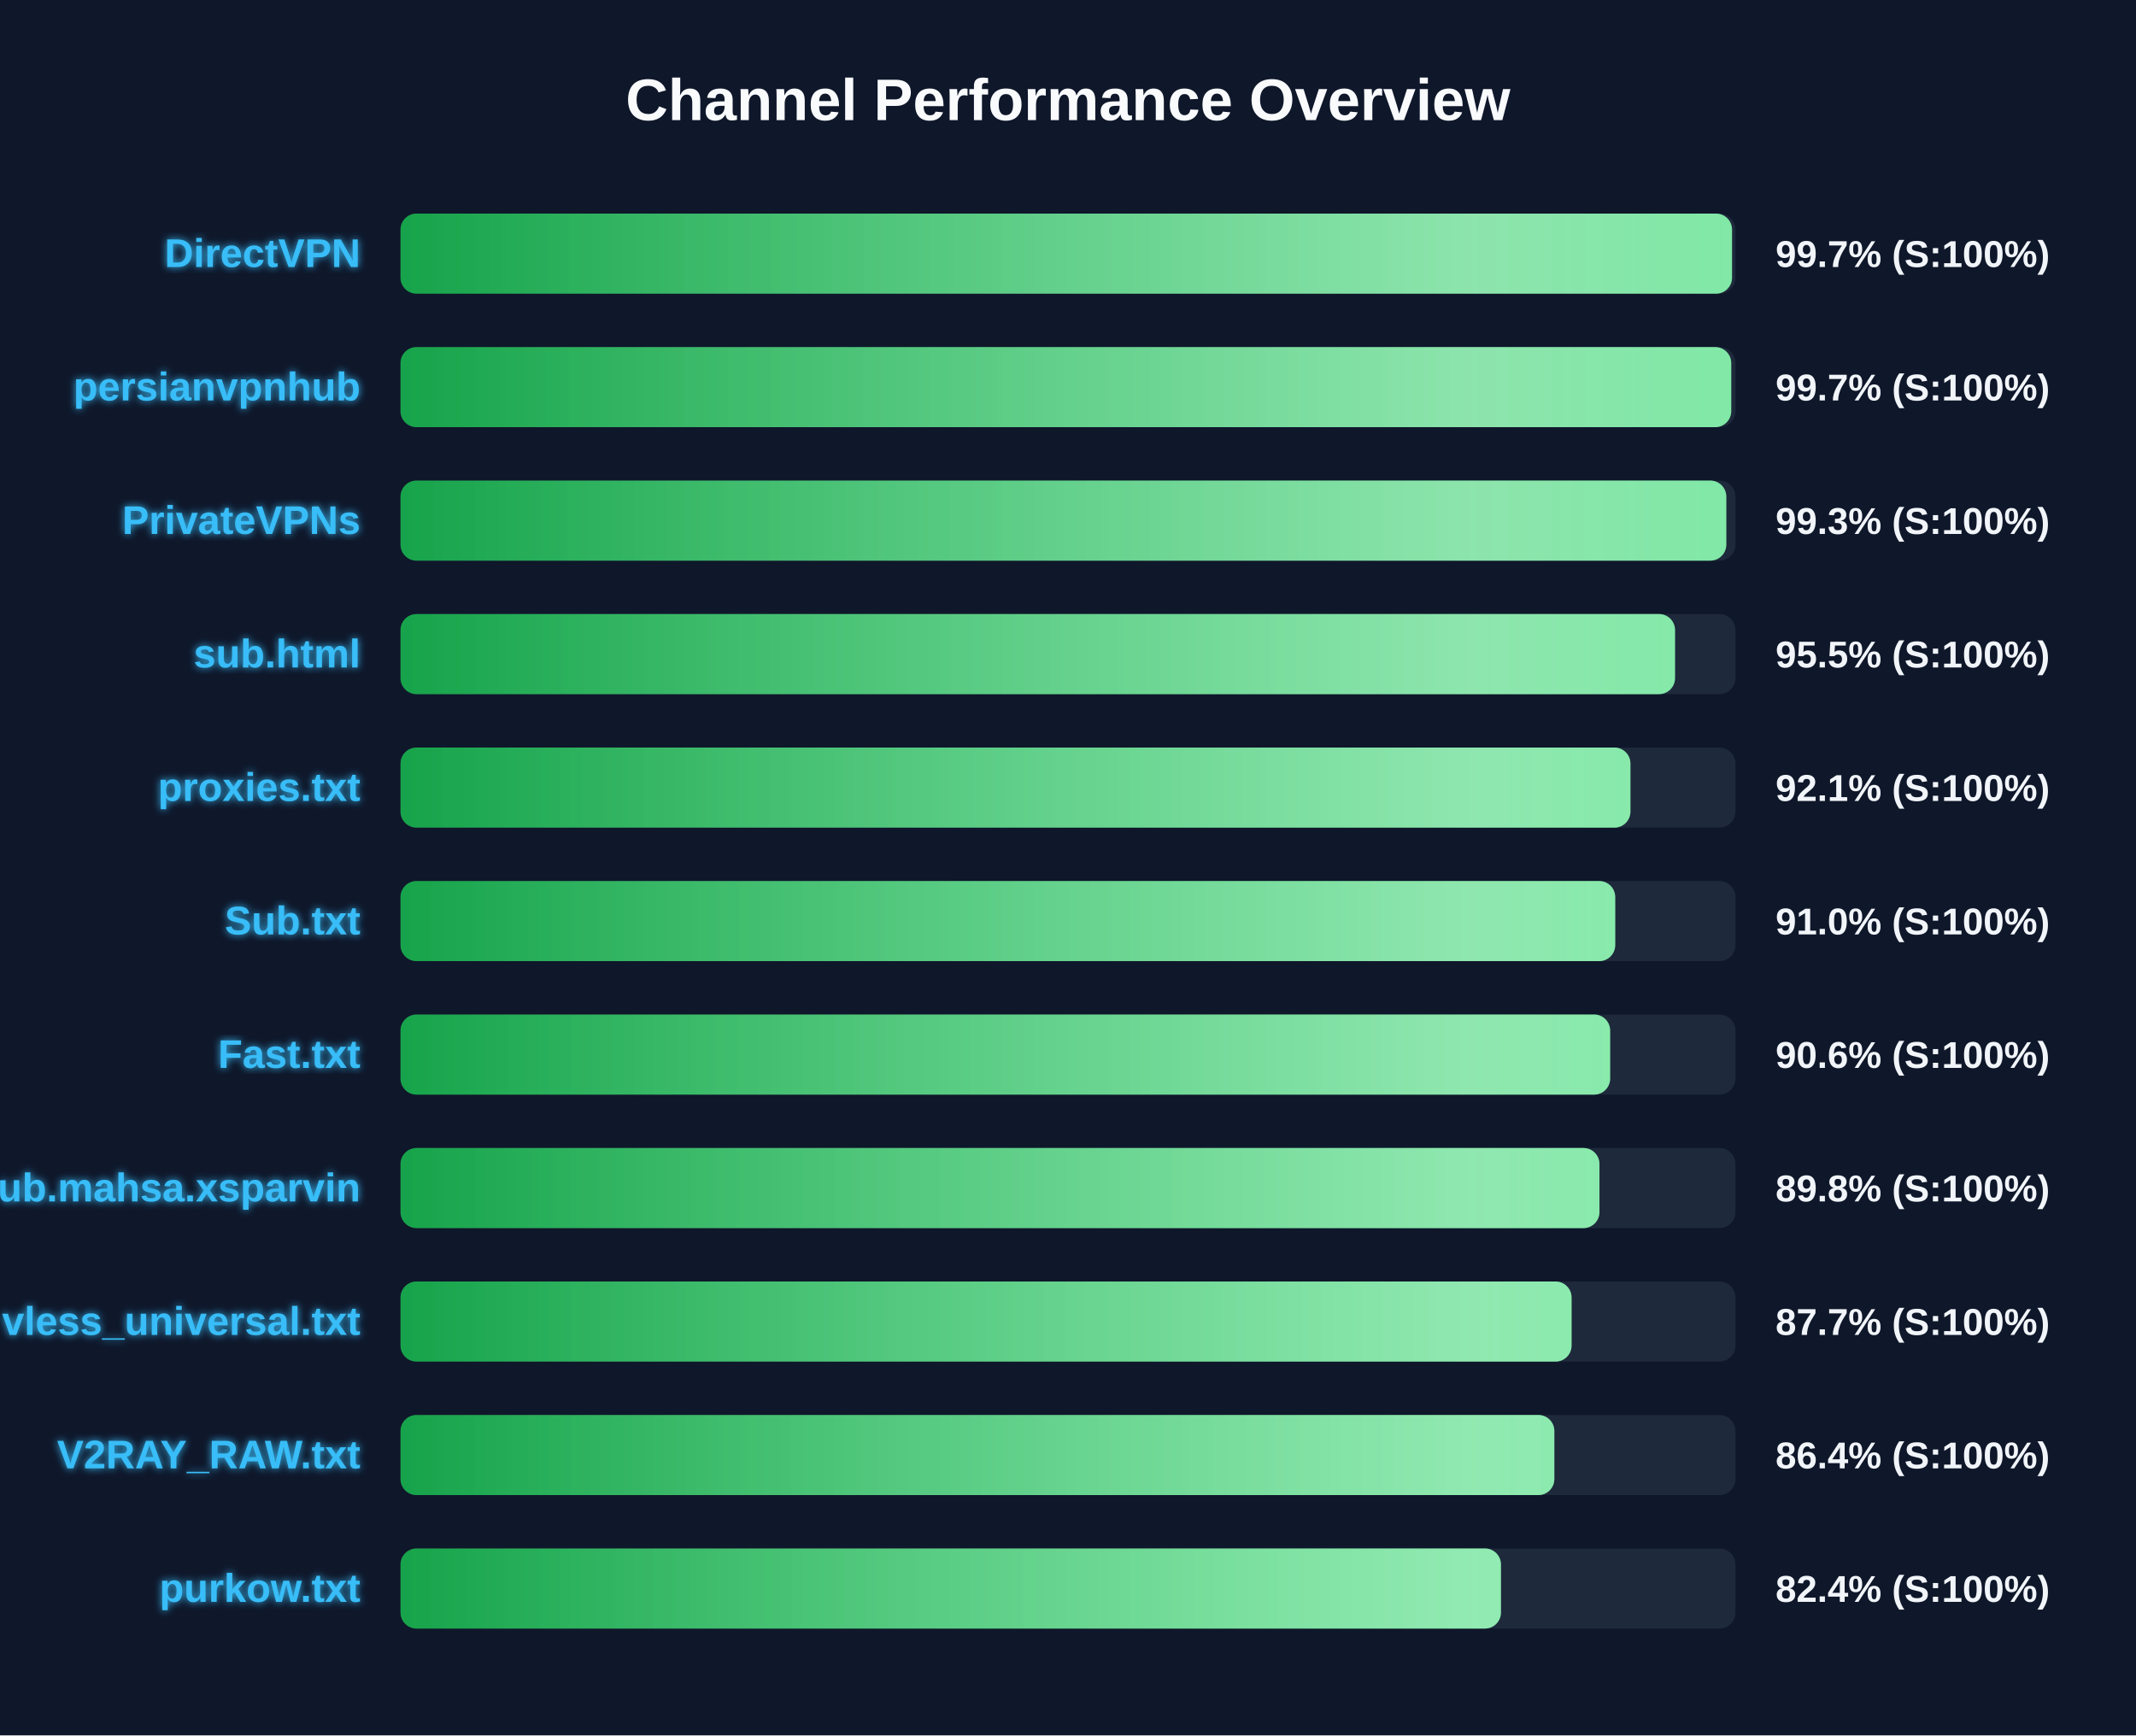
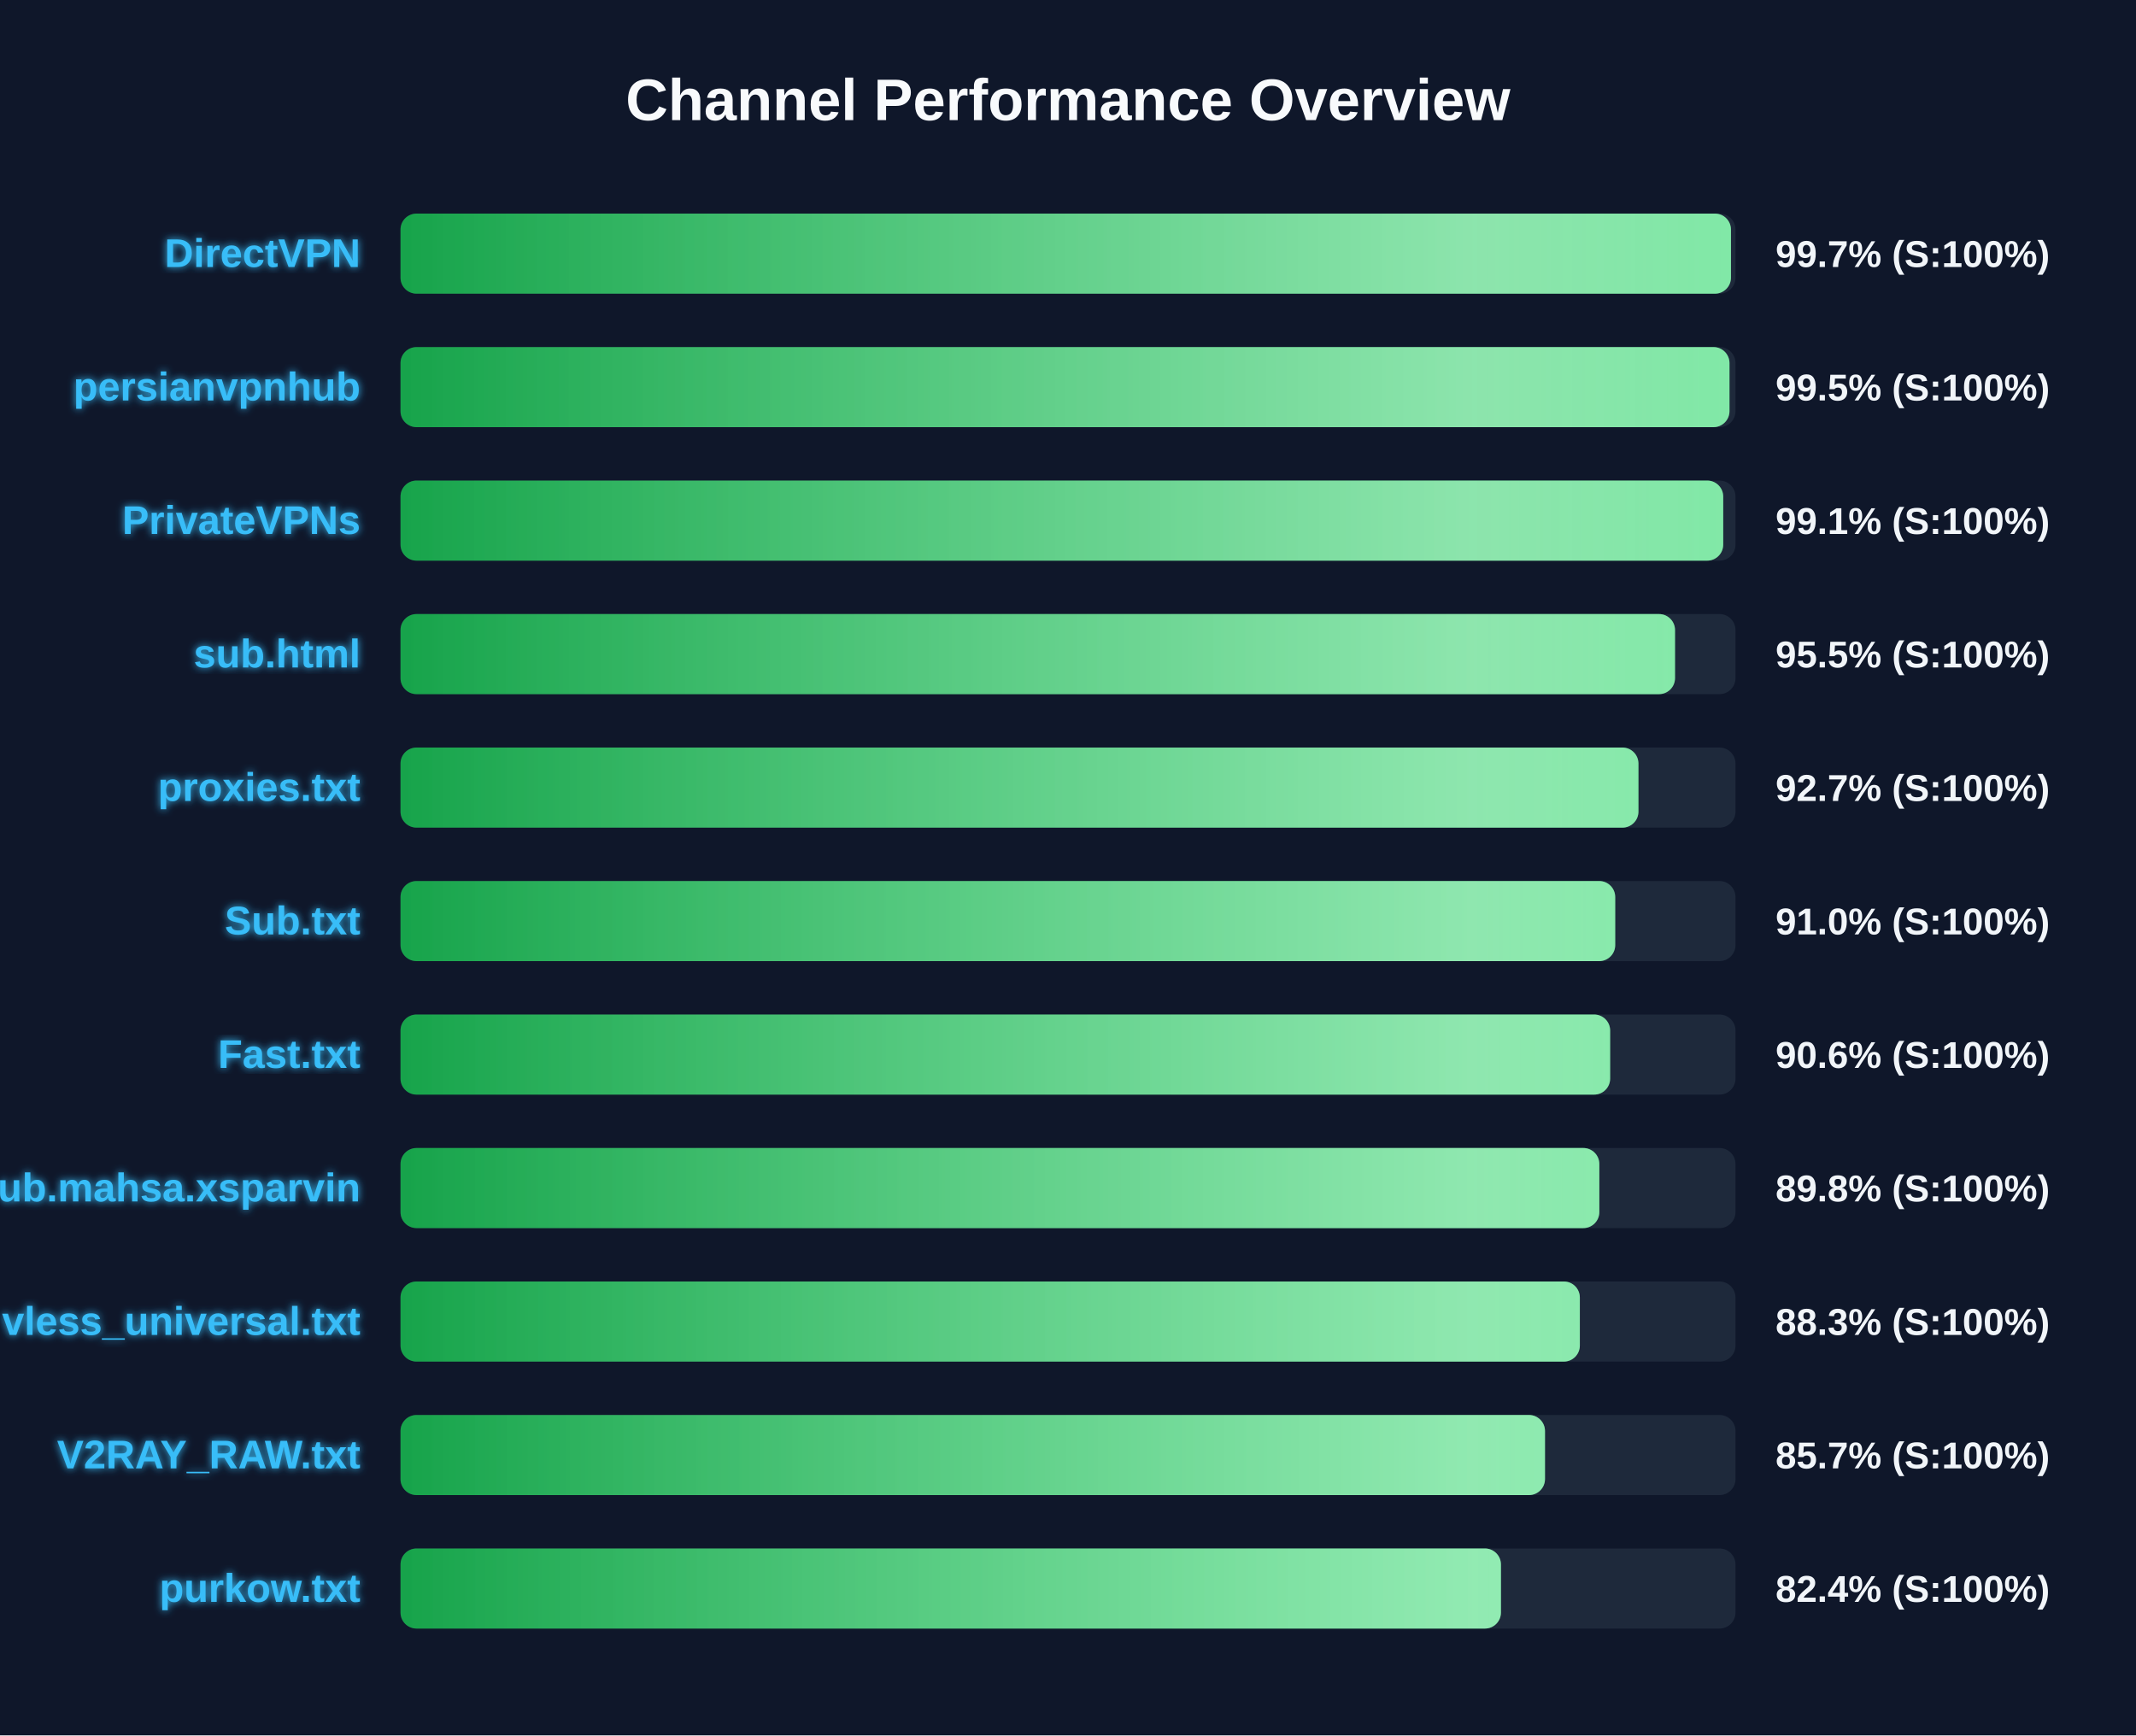
<svg xmlns="http://www.w3.org/2000/svg" width="800" height="650" version="1.1">
  <defs>
    <linearGradient id="grad-green" x1="0%" y1="0%" x2="100%" y2="0%">
      <stop offset="0%" stop-color="#16a34a" />
      <stop offset="100%" stop-color="#4ade80" />
    </linearGradient>
    <linearGradient id="grad-yellow" x1="0%" y1="0%" x2="100%" y2="0%">
      <stop offset="0%" stop-color="#ca8a04" />
      <stop offset="100%" stop-color="#fde047" />
    </linearGradient>
    <linearGradient id="grad-red" x1="0%" y1="0%" x2="100%" y2="0%">
      <stop offset="0%" stop-color="#dc2626" />
      <stop offset="100%" stop-color="#f87171" />
    </linearGradient>
    <linearGradient id="shimmer" x1="0%" y1="0%" x2="100%" y2="0%">
      <stop offset="0%" stop-color="rgba(255,255,255,0)" />
      <stop offset="50%" stop-color="rgba(255,255,255,0.4)" />
      <stop offset="100%" stop-color="rgba(255,255,255,0)" />
    </linearGradient>
    <filter id="glow" x="-20%" y="-20%" width="140%" height="140%">
      <feGaussianBlur stdDeviation="1.5" result="blur" />
      <feComposite in="SourceGraphic" in2="blur" operator="over" />
    </filter>
  </defs>
  <style>
        .bg-rect { fill: #0f172a; }
        .title { font: bold 22px 'Segoe UI', Arial, sans-serif; fill: #f8fafc; }
        .row { font: bold 15px 'Segoe UI', Arial, sans-serif; fill: #38bdf8; filter: url(#glow); }
        .score { font: bold 14px 'Segoe UI', Arial, sans-serif; fill: #f1f5f9; }
        @keyframes shimmer-anim {
            0% { transform: translateX(-100%); }
            100% { transform: translateX(200%); }
        }
        .shimmer-rect {
            animation: shimmer-anim 2.5s infinite linear;
        }
    </style>
  <rect width="100%" height="100%" class="bg-rect" />
  <text x="400" y="45" text-anchor="middle" class="title">Channel Performance Overview</text>
  <rect x="150" y="80" width="500" height="30" fill="#1e293b" rx="6" />
  <clipPath id="clip-0">
-     <rect x="150" y="80" width="498.7" height="30" rx="6" />
+     <rect x="150" y="80" width="498.3" height="30" rx="6" />
  </clipPath>
-   <rect x="150" y="80" width="498.7" height="30" fill="url(#grad-green)" rx="6" />
+   <rect x="150" y="80" width="498.3" height="30" fill="url(#grad-green)" rx="6" />
  <g clip-path="url(#clip-0)">
    <rect x="150" y="80" width="100%" height="30" fill="url(#shimmer)" class="shimmer-rect" />
  </g>
  <text x="135" y="100" text-anchor="end" class="row">DirectVPN</text>
  <text x="665" y="100" text-anchor="start" class="score">99.7% (S:100%)</text>
  <rect x="150" y="130" width="500" height="30" fill="#1e293b" rx="6" />
  <clipPath id="clip-1">
-     <rect x="150" y="130" width="498.4" height="30" rx="6" />
+     <rect x="150" y="130" width="497.75" height="30" rx="6" />
  </clipPath>
-   <rect x="150" y="130" width="498.4" height="30" fill="url(#grad-green)" rx="6" />
+   <rect x="150" y="130" width="497.75" height="30" fill="url(#grad-green)" rx="6" />
  <g clip-path="url(#clip-1)">
    <rect x="150" y="130" width="100%" height="30" fill="url(#shimmer)" class="shimmer-rect" />
  </g>
  <text x="135" y="150" text-anchor="end" class="row">persianvpnhub</text>
-   <text x="665" y="150" text-anchor="start" class="score">99.7% (S:100%)</text>
+   <text x="665" y="150" text-anchor="start" class="score">99.5% (S:100%)</text>
  <rect x="150" y="180" width="500" height="30" fill="#1e293b" rx="6" />
  <clipPath id="clip-2">
-     <rect x="150" y="180" width="496.55" height="30" rx="6" />
+     <rect x="150" y="180" width="495.4" height="30" rx="6" />
  </clipPath>
-   <rect x="150" y="180" width="496.55" height="30" fill="url(#grad-green)" rx="6" />
+   <rect x="150" y="180" width="495.4" height="30" fill="url(#grad-green)" rx="6" />
  <g clip-path="url(#clip-2)">
    <rect x="150" y="180" width="100%" height="30" fill="url(#shimmer)" class="shimmer-rect" />
  </g>
  <text x="135" y="200" text-anchor="end" class="row">PrivateVPNs</text>
-   <text x="665" y="200" text-anchor="start" class="score">99.3% (S:100%)</text>
+   <text x="665" y="200" text-anchor="start" class="score">99.1% (S:100%)</text>
  <rect x="150" y="230" width="500" height="30" fill="#1e293b" rx="6" />
  <clipPath id="clip-3">
    <rect x="150" y="230" width="477.35" height="30" rx="6" />
  </clipPath>
  <rect x="150" y="230" width="477.35" height="30" fill="url(#grad-green)" rx="6" />
  <g clip-path="url(#clip-3)">
    <rect x="150" y="230" width="100%" height="30" fill="url(#shimmer)" class="shimmer-rect" />
  </g>
  <text x="135" y="250" text-anchor="end" class="row">sub.html</text>
  <text x="665" y="250" text-anchor="start" class="score">95.5% (S:100%)</text>
  <rect x="150" y="280" width="500" height="30" fill="#1e293b" rx="6" />
  <clipPath id="clip-4">
-     <rect x="150" y="280" width="460.65" height="30" rx="6" />
+     <rect x="150" y="280" width="463.65" height="30" rx="6" />
  </clipPath>
-   <rect x="150" y="280" width="460.65" height="30" fill="url(#grad-green)" rx="6" />
+   <rect x="150" y="280" width="463.65" height="30" fill="url(#grad-green)" rx="6" />
  <g clip-path="url(#clip-4)">
    <rect x="150" y="280" width="100%" height="30" fill="url(#shimmer)" class="shimmer-rect" />
  </g>
  <text x="135" y="300" text-anchor="end" class="row">proxies.txt</text>
-   <text x="665" y="300" text-anchor="start" class="score">92.1% (S:100%)</text>
+   <text x="665" y="300" text-anchor="start" class="score">92.7% (S:100%)</text>
  <rect x="150" y="330" width="500" height="30" fill="#1e293b" rx="6" />
  <clipPath id="clip-5">
    <rect x="150" y="330" width="454.95" height="30" rx="6" />
  </clipPath>
  <rect x="150" y="330" width="454.95" height="30" fill="url(#grad-green)" rx="6" />
  <g clip-path="url(#clip-5)">
    <rect x="150" y="330" width="100%" height="30" fill="url(#shimmer)" class="shimmer-rect" />
  </g>
  <text x="135" y="350" text-anchor="end" class="row">Sub.txt</text>
  <text x="665" y="350" text-anchor="start" class="score">91.0% (S:100%)</text>
  <rect x="150" y="380" width="500" height="30" fill="#1e293b" rx="6" />
  <clipPath id="clip-6">
    <rect x="150" y="380" width="453.05" height="30" rx="6" />
  </clipPath>
  <rect x="150" y="380" width="453.05" height="30" fill="url(#grad-green)" rx="6" />
  <g clip-path="url(#clip-6)">
    <rect x="150" y="380" width="100%" height="30" fill="url(#shimmer)" class="shimmer-rect" />
  </g>
  <text x="135" y="400" text-anchor="end" class="row">Fast.txt</text>
  <text x="665" y="400" text-anchor="start" class="score">90.6% (S:100%)</text>
  <rect x="150" y="430" width="500" height="30" fill="#1e293b" rx="6" />
  <clipPath id="clip-7">
-     <rect x="150" y="430" width="449.05" height="30" rx="6" />
+     <rect x="150" y="430" width="449.0" height="30" rx="6" />
  </clipPath>
-   <rect x="150" y="430" width="449.05" height="30" fill="url(#grad-green)" rx="6" />
+   <rect x="150" y="430" width="449.0" height="30" fill="url(#grad-green)" rx="6" />
  <g clip-path="url(#clip-7)">
    <rect x="150" y="430" width="100%" height="30" fill="url(#shimmer)" class="shimmer-rect" />
  </g>
  <text x="135" y="450" text-anchor="end" class="row">Sub.mahsa.xsparvin</text>
  <text x="665" y="450" text-anchor="start" class="score">89.8% (S:100%)</text>
  <rect x="150" y="480" width="500" height="30" fill="#1e293b" rx="6" />
  <clipPath id="clip-8">
-     <rect x="150" y="480" width="438.6" height="30" rx="6" />
+     <rect x="150" y="480" width="441.7" height="30" rx="6" />
  </clipPath>
-   <rect x="150" y="480" width="438.6" height="30" fill="url(#grad-green)" rx="6" />
+   <rect x="150" y="480" width="441.7" height="30" fill="url(#grad-green)" rx="6" />
  <g clip-path="url(#clip-8)">
    <rect x="150" y="480" width="100%" height="30" fill="url(#shimmer)" class="shimmer-rect" />
  </g>
  <text x="135" y="500" text-anchor="end" class="row">vless_universal.txt</text>
-   <text x="665" y="500" text-anchor="start" class="score">87.7% (S:100%)</text>
+   <text x="665" y="500" text-anchor="start" class="score">88.3% (S:100%)</text>
  <rect x="150" y="530" width="500" height="30" fill="#1e293b" rx="6" />
  <clipPath id="clip-9">
-     <rect x="150" y="530" width="432.15" height="30" rx="6" />
+     <rect x="150" y="530" width="428.65" height="30" rx="6" />
  </clipPath>
-   <rect x="150" y="530" width="432.15" height="30" fill="url(#grad-green)" rx="6" />
+   <rect x="150" y="530" width="428.65" height="30" fill="url(#grad-green)" rx="6" />
  <g clip-path="url(#clip-9)">
    <rect x="150" y="530" width="100%" height="30" fill="url(#shimmer)" class="shimmer-rect" />
  </g>
  <text x="135" y="550" text-anchor="end" class="row">V2RAY_RAW.txt</text>
-   <text x="665" y="550" text-anchor="start" class="score">86.4% (S:100%)</text>
+   <text x="665" y="550" text-anchor="start" class="score">85.7% (S:100%)</text>
  <rect x="150" y="580" width="500" height="30" fill="#1e293b" rx="6" />
  <clipPath id="clip-10">
    <rect x="150" y="580" width="412.15" height="30" rx="6" />
  </clipPath>
  <rect x="150" y="580" width="412.15" height="30" fill="url(#grad-green)" rx="6" />
  <g clip-path="url(#clip-10)">
    <rect x="150" y="580" width="100%" height="30" fill="url(#shimmer)" class="shimmer-rect" />
  </g>
  <text x="135" y="600" text-anchor="end" class="row">purkow.txt</text>
  <text x="665" y="600" text-anchor="start" class="score">82.4% (S:100%)</text>
</svg>
